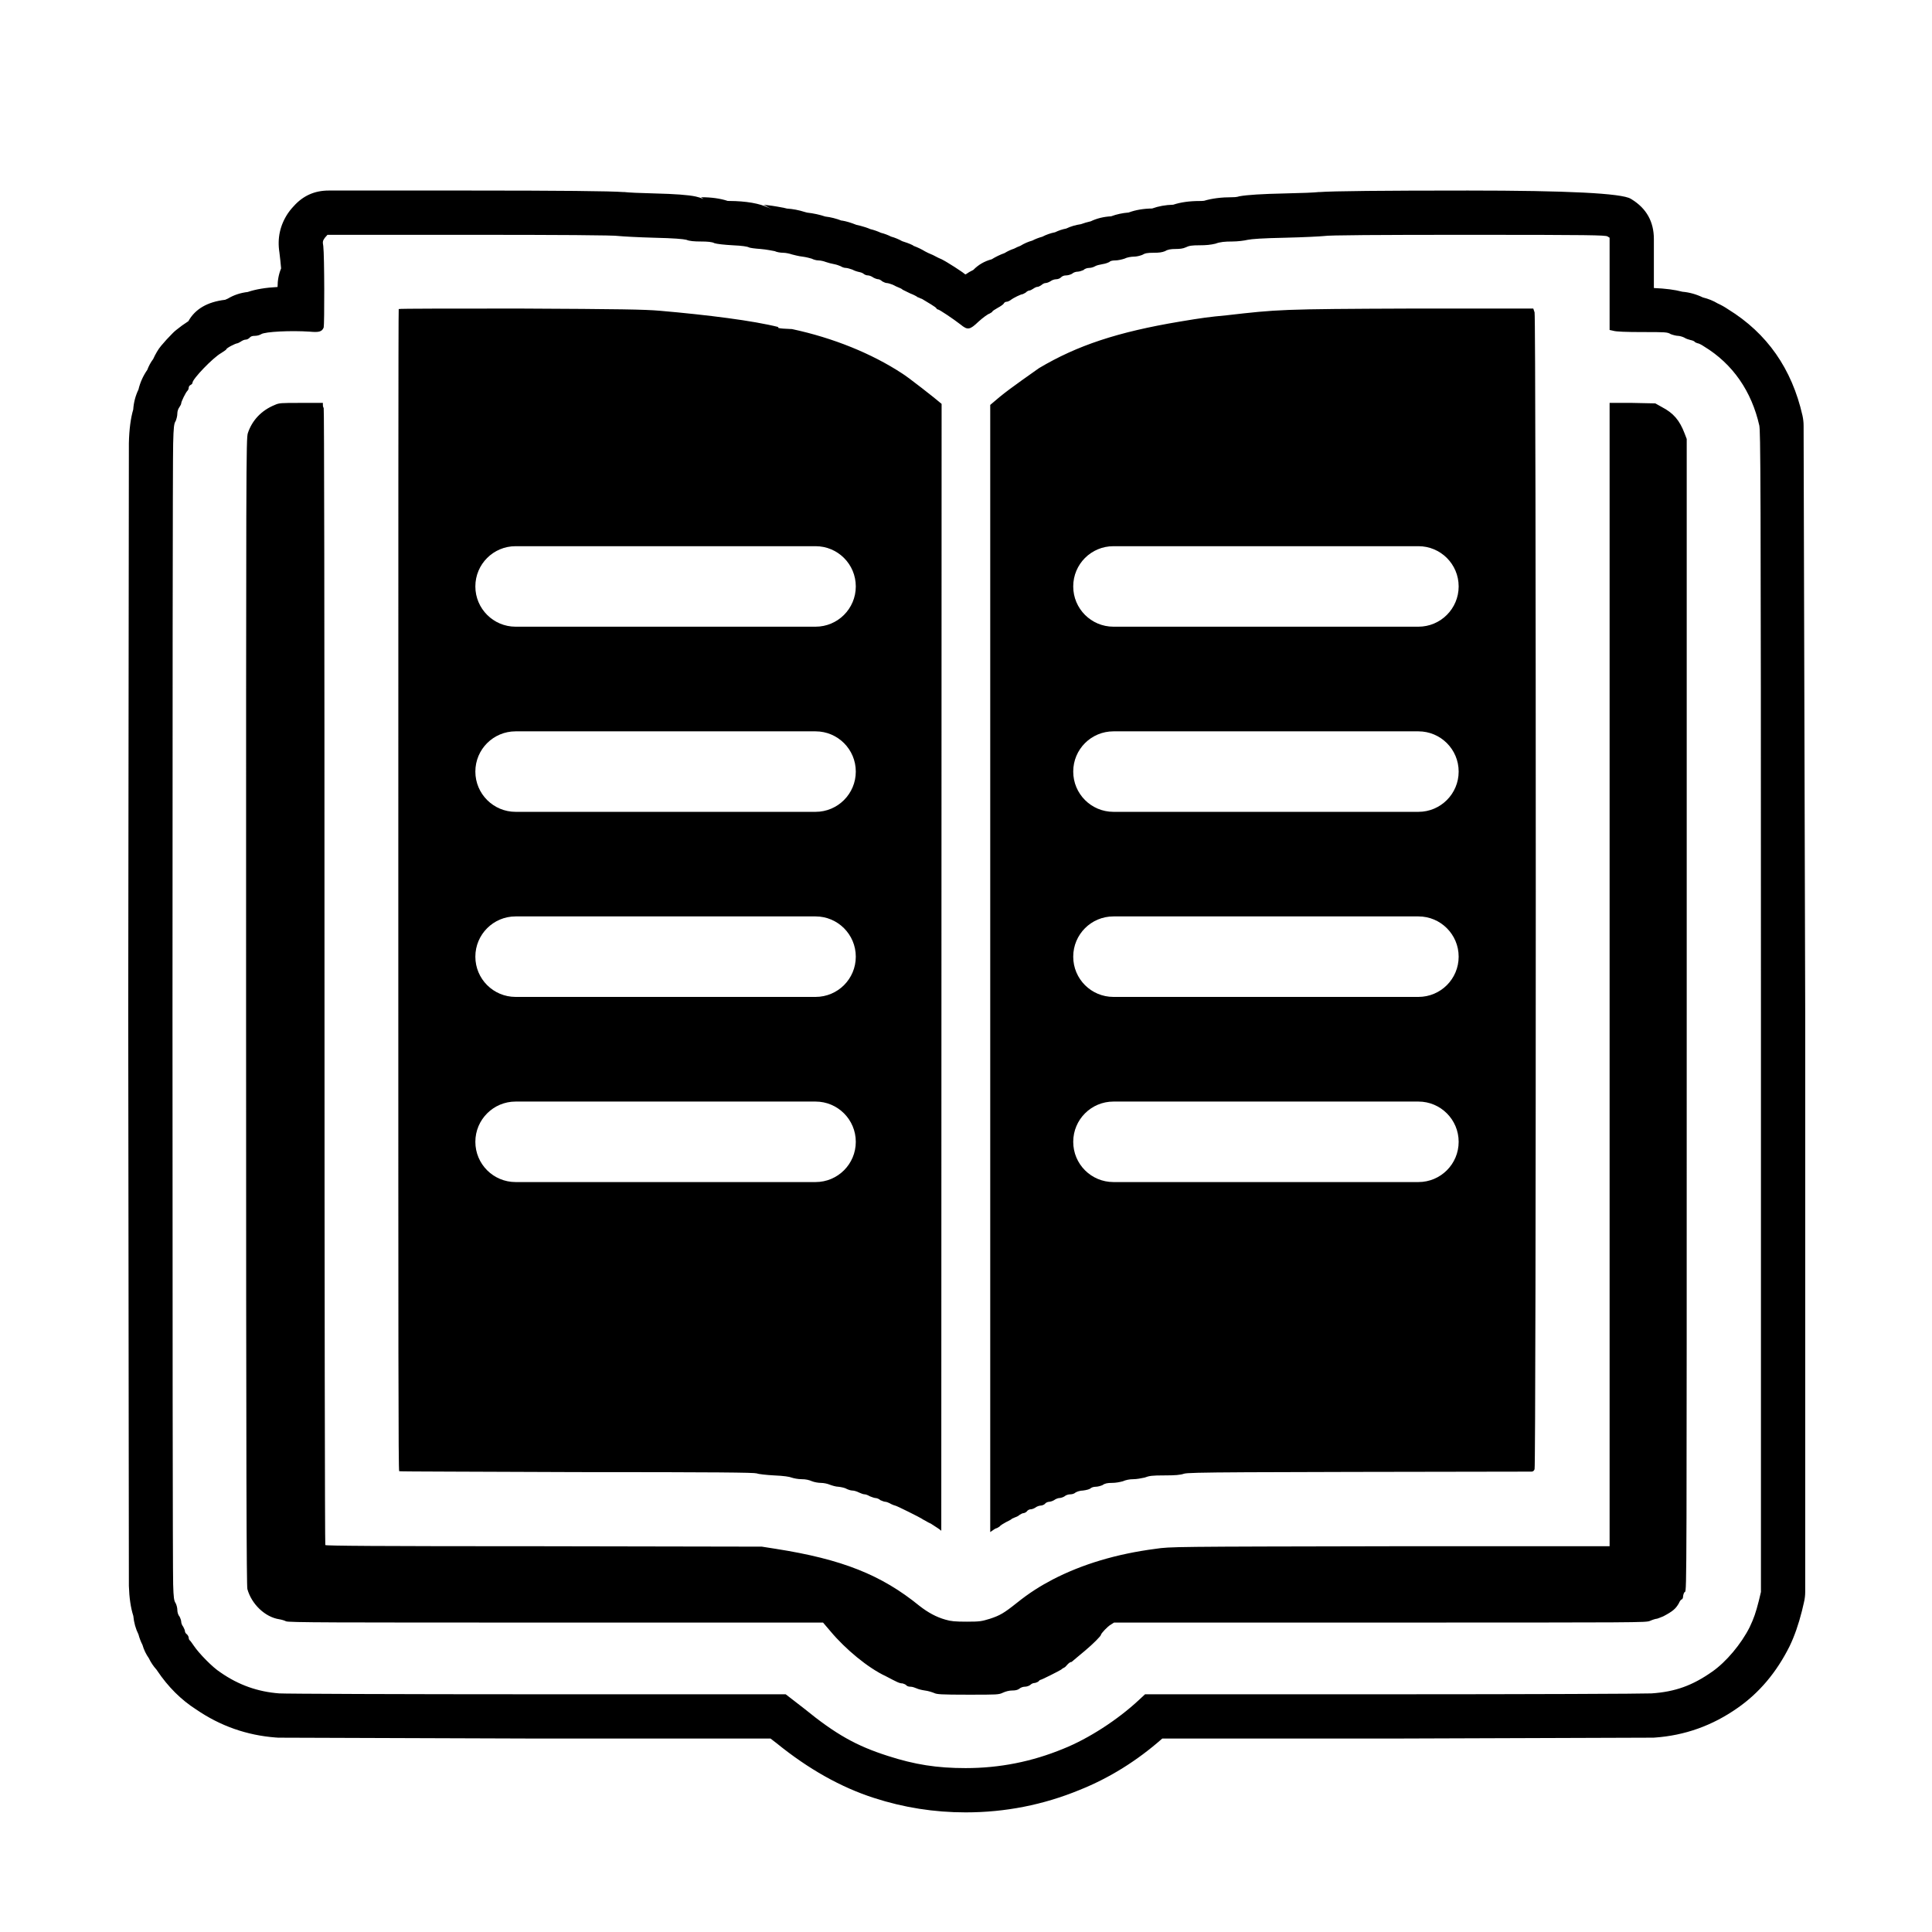
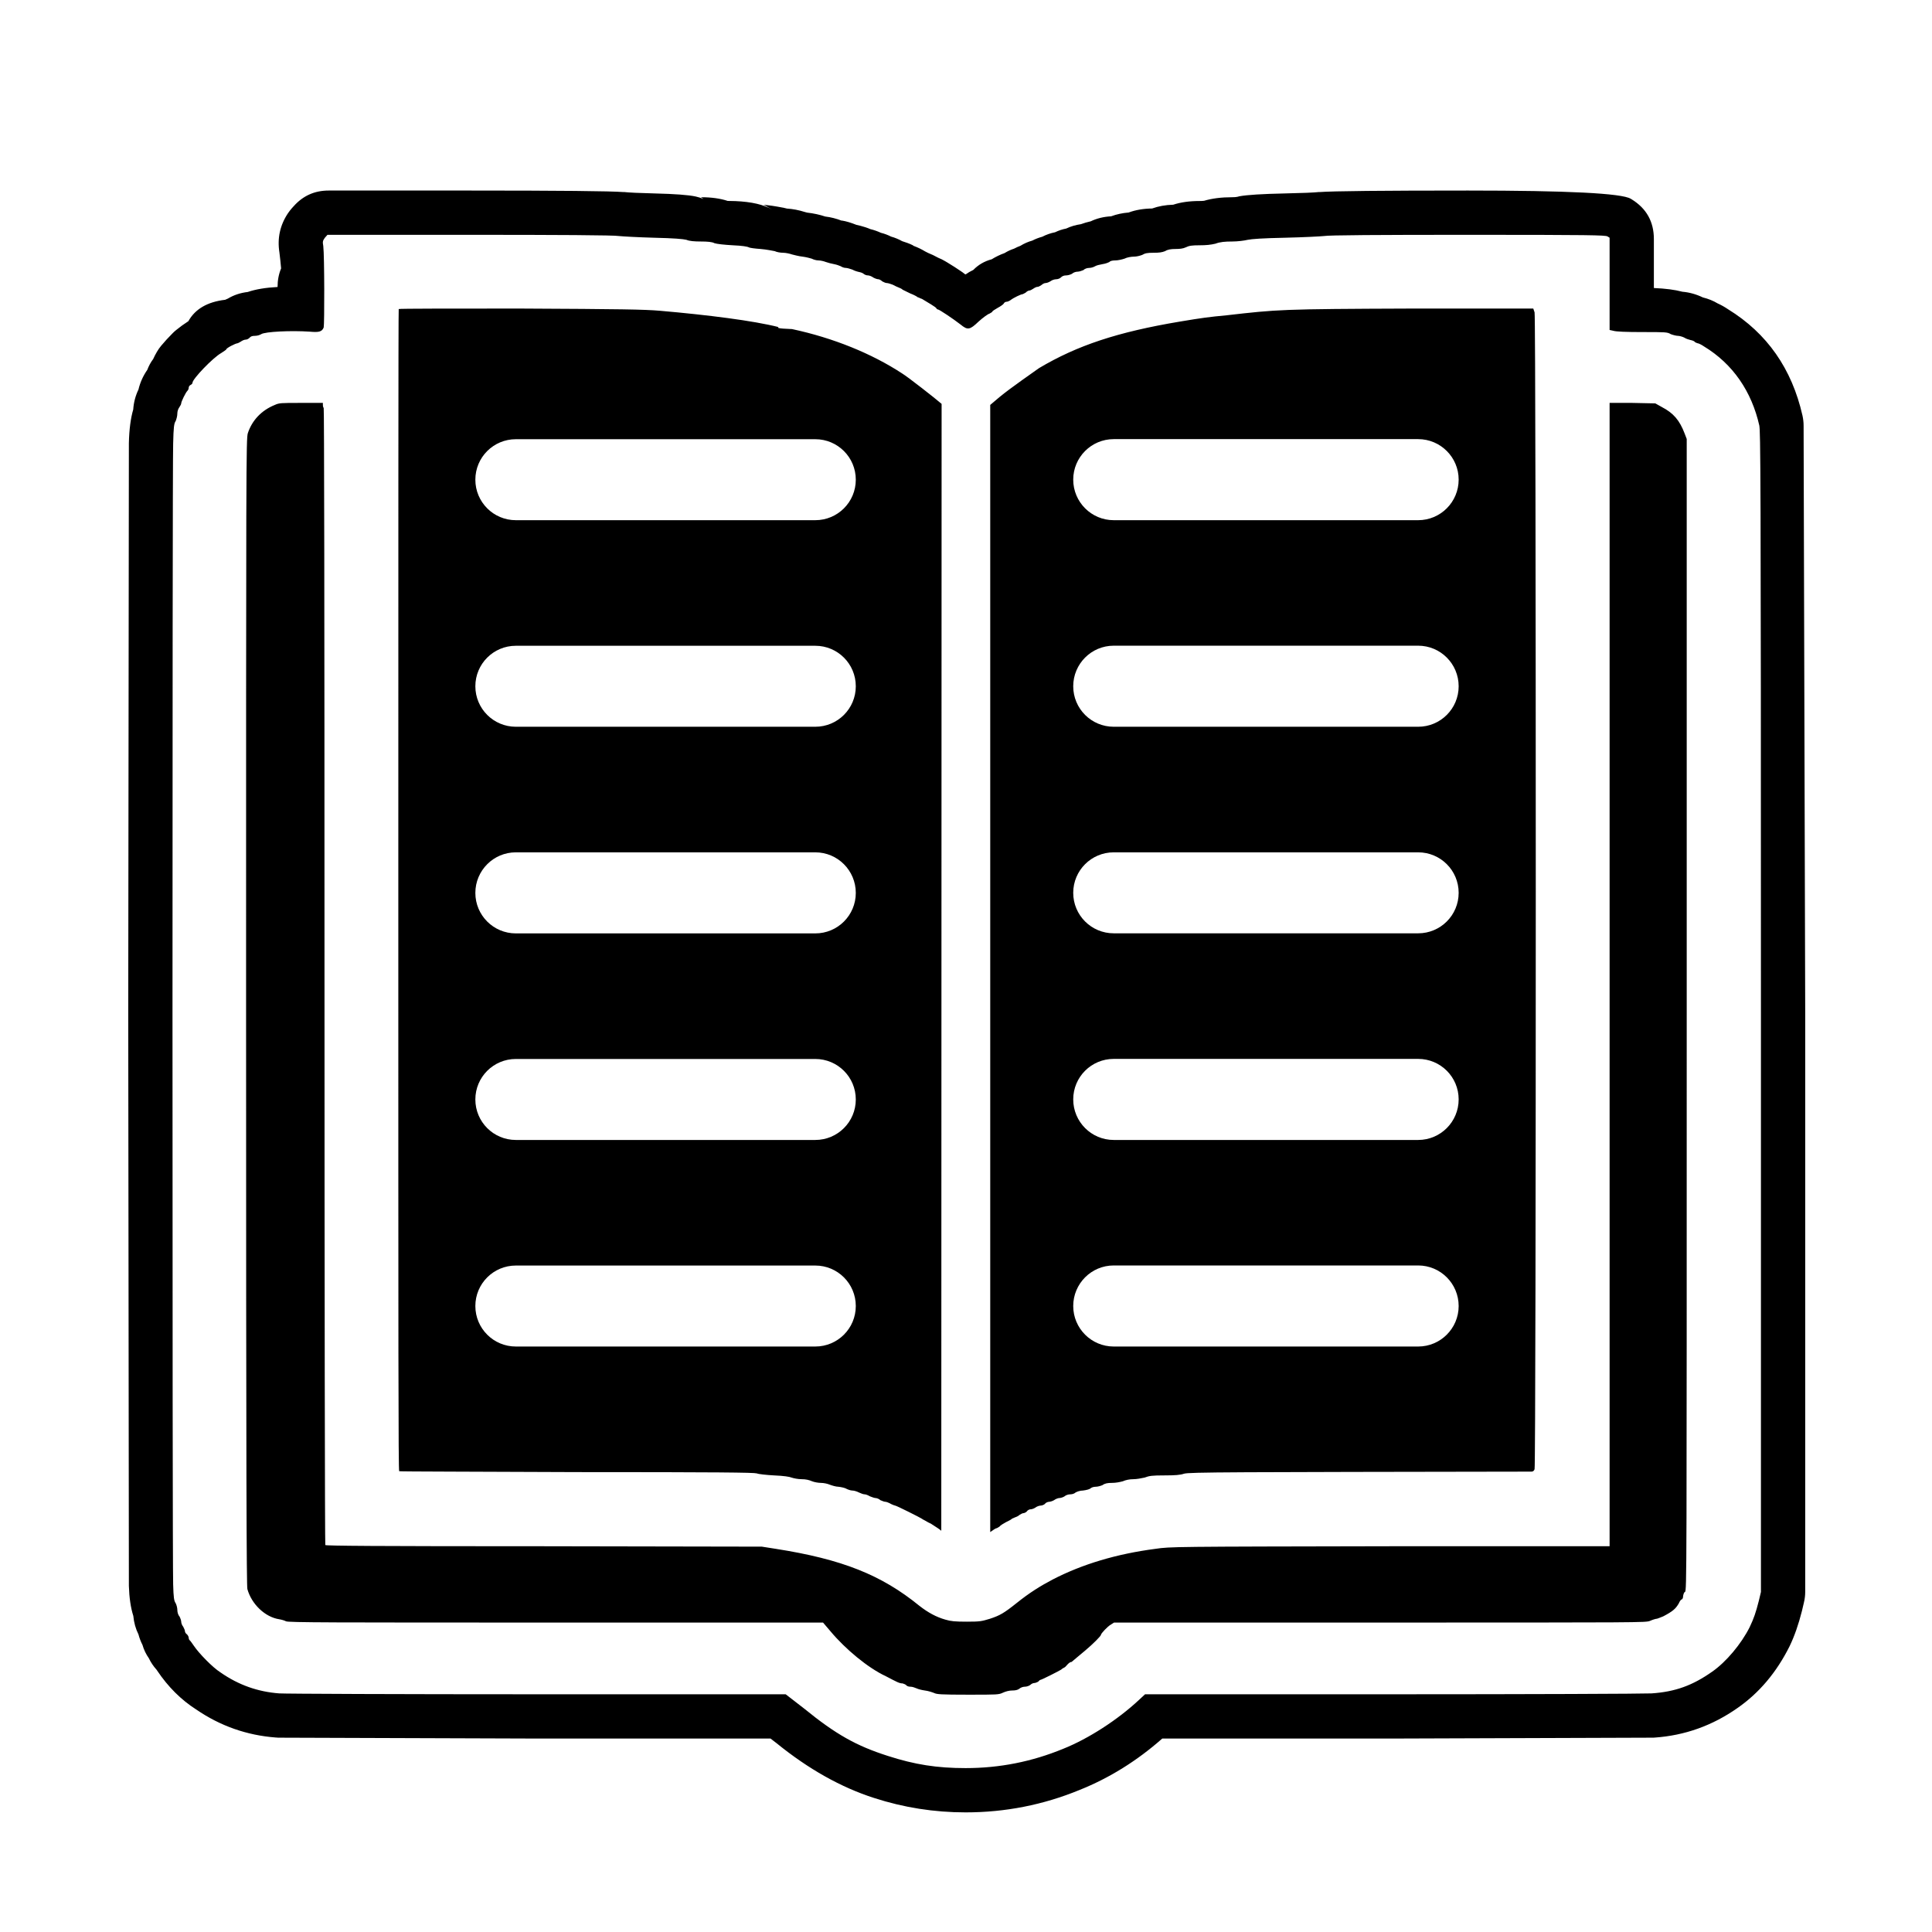
<svg xmlns="http://www.w3.org/2000/svg" width="24" height="24" viewBox="0 0 24 24">
-   <path d="M3.626 2.586 L3.648 2.562 Q3.821 2.367 4.082 2.367 H5.833 Q7.5 2.367 7.747 2.386 V2.385 Q7.845 2.396 8.135 2.403 Q8.508 2.412 8.642 2.441 Q8.692 2.452 8.74 2.472 L8.708 2.45 Q8.901 2.45 9.04 2.496 L9.134 2.498 Q9.438 2.511 9.591 2.604 Q9.494 2.545 9.486 2.544 Q9.59 2.553 9.723 2.579 H9.726 Q9.751 2.584 9.776 2.591 Q9.886 2.598 9.996 2.633 L10.026 2.641 Q10.148 2.655 10.252 2.69 H10.253 Q10.354 2.702 10.455 2.741 L10.46 2.74 Q10.538 2.753 10.638 2.793 Q10.69 2.804 10.747 2.822 L10.756 2.825 Q10.784 2.834 10.811 2.846 Q10.881 2.863 10.943 2.892 Q11.008 2.908 11.069 2.939 Q11.141 2.959 11.207 2.996 L11.272 3.018 Q11.305 3.03 11.336 3.045 L11.347 3.05 H11.338 L11.351 3.055 Q11.428 3.084 11.49 3.122 L11.529 3.142 Q11.592 3.167 11.645 3.197 L11.657 3.203 Q11.7 3.22 11.74 3.244 L11.767 3.26 Q11.866 3.32 11.931 3.365 Q11.959 3.383 11.986 3.405 L11.995 3.409 Q12.038 3.378 12.091 3.353 Q12.184 3.257 12.319 3.221 Q12.399 3.172 12.479 3.144 Q12.535 3.109 12.597 3.089 Q12.636 3.068 12.675 3.054 Q12.746 3.01 12.823 2.989 Q12.883 2.958 12.947 2.941 Q13.022 2.902 13.107 2.885 Q13.173 2.853 13.245 2.839 Q13.329 2.799 13.427 2.785 Q13.484 2.764 13.55 2.749 Q13.662 2.695 13.803 2.687 Q13.905 2.649 14.02 2.64 Q14.15 2.592 14.312 2.59 Q14.431 2.547 14.574 2.543 Q14.713 2.497 14.901 2.497 Q14.938 2.497 14.958 2.494 Q15.106 2.45 15.307 2.45 Q15.348 2.45 15.37 2.445 Q15.376 2.443 15.383 2.442 L15.385 2.441 L15.398 2.438 Q15.54 2.412 15.958 2.403 Q16.291 2.396 16.39 2.385 V2.386 Q16.64 2.367 18.235 2.367 Q20.092 2.367 20.257 2.469 L20.269 2.476 Q20.545 2.646 20.545 2.97 V3.578 Q20.761 3.587 20.899 3.624 Q21.029 3.635 21.154 3.695 Q21.256 3.72 21.337 3.769 Q21.402 3.798 21.467 3.842 Q22.193 4.289 22.391 5.162 Q22.405 5.225 22.405 5.289 L22.425 12.578 V19.773 Q22.425 19.841 22.409 19.907 L22.384 20.013 Q22.321 20.263 22.231 20.45 Q21.989 20.935 21.586 21.216 Q21.117 21.546 20.554 21.585 L20.537 21.586 H20.535 H20.517 L17.289 21.597 H14.438 Q13.966 22.013 13.412 22.235 Q12.734 22.514 11.995 22.514 Q11.41 22.514 10.858 22.335 Q10.241 22.137 9.646 21.654 L9.572 21.597 H6.677 L3.468 21.586 H3.448 L3.446 21.585 L3.426 21.584 Q2.885 21.543 2.436 21.235 Q2.156 21.056 1.953 20.754 L1.944 20.741 L1.95 20.748 V20.747 L1.944 20.741 Q1.885 20.675 1.849 20.599 Q1.796 20.524 1.77 20.434 Q1.738 20.371 1.72 20.303 Q1.668 20.199 1.656 20.073 Q1.608 19.923 1.601 19.701 V19.692 V19.683 L1.593 12.598 L1.601 5.511 V5.504 Q1.607 5.25 1.655 5.087 Q1.664 4.955 1.72 4.839 Q1.751 4.708 1.83 4.594 Q1.857 4.521 1.903 4.46 Q1.923 4.415 1.949 4.371 Q1.972 4.331 2.002 4.295 Q2.065 4.219 2.148 4.136 Q2.169 4.115 2.192 4.097 Q2.258 4.043 2.34 3.99 Q2.466 3.763 2.797 3.724 L2.831 3.709 Q2.941 3.643 3.078 3.627 Q3.224 3.577 3.448 3.565 Q3.448 3.44 3.492 3.334 Q3.484 3.24 3.471 3.136 Q3.429 2.87 3.578 2.648 Q3.6 2.616 3.626 2.586 Z        M4.036 2.953 C4.011 2.989 4.005 3 4.016 3.057 C4.031 3.183 4.031 4.031 4.021 4.068 C4 4.12 3.964 4.131 3.849 4.12 C3.615 4.104 3.292 4.12 3.245 4.151 C3.229 4.161 3.197 4.172 3.167 4.172 C3.136 4.172 3.115 4.177 3.099 4.197 C3.088 4.208 3.068 4.219 3.052 4.219 C3.036 4.219 3.011 4.229 2.989 4.245 C2.973 4.255 2.953 4.265 2.948 4.265 C2.927 4.265 2.812 4.323 2.812 4.339 C2.812 4.344 2.781 4.364 2.749 4.385 C2.645 4.443 2.391 4.708 2.391 4.755 C2.391 4.765 2.38 4.776 2.369 4.781 C2.355 4.787 2.344 4.803 2.344 4.817 C2.344 4.828 2.339 4.844 2.328 4.855 C2.307 4.875 2.251 4.989 2.251 5.011 C2.251 5.021 2.24 5.041 2.229 5.057 C2.213 5.079 2.203 5.109 2.203 5.136 C2.203 5.167 2.193 5.203 2.183 5.229 C2.161 5.26 2.156 5.307 2.151 5.511 C2.14 5.803 2.14 19.401 2.151 19.683 C2.156 19.849 2.161 19.885 2.183 19.917 C2.193 19.937 2.203 19.973 2.203 20 C2.203 20.027 2.213 20.063 2.229 20.079 C2.24 20.099 2.251 20.131 2.251 20.145 C2.251 20.161 2.26 20.188 2.276 20.208 C2.287 20.229 2.297 20.251 2.297 20.26 C2.297 20.276 2.307 20.292 2.323 20.303 C2.333 20.312 2.344 20.333 2.344 20.344 C2.344 20.355 2.349 20.369 2.355 20.375 C2.364 20.38 2.385 20.412 2.407 20.443 C2.469 20.536 2.64 20.713 2.74 20.776 C2.964 20.932 3.203 21.016 3.469 21.036 C3.536 21.041 4.979 21.047 6.677 21.047 H9.76 L9.989 21.224 C10.385 21.547 10.64 21.688 11.027 21.812 C11.364 21.921 11.64 21.964 11.995 21.964 C12.416 21.964 12.817 21.885 13.208 21.724 C13.521 21.599 13.885 21.364 14.151 21.115 L14.224 21.047 H17.287 C18.989 21.047 20.421 21.041 20.516 21.036 C20.812 21.016 21.027 20.937 21.271 20.765 C21.443 20.645 21.631 20.421 21.735 20.213 C21.787 20.104 21.812 20.031 21.849 19.885 L21.875 19.776 V12.579 C21.875 5.683 21.869 5.38 21.855 5.287 C21.76 4.864 21.527 4.521 21.167 4.303 C21.136 4.281 21.099 4.265 21.093 4.265 C21.083 4.265 21.068 4.255 21.057 4.251 C21.052 4.24 21.027 4.229 21 4.224 C20.979 4.219 20.943 4.208 20.921 4.193 C20.901 4.183 20.864 4.172 20.844 4.172 C20.823 4.172 20.781 4.161 20.755 4.151 C20.713 4.125 20.688 4.125 20.401 4.125 C20.203 4.125 20.073 4.12 20.041 4.109 L19.995 4.099 V2.953 L19.969 2.937 C19.943 2.921 19.76 2.917 18.235 2.917 C17.125 2.917 16.5 2.921 16.448 2.932 C16.401 2.937 16.188 2.948 15.969 2.953 C15.672 2.959 15.552 2.969 15.5 2.979 C15.459 2.989 15.375 3 15.307 3 C15.219 3 15.156 3.005 15.099 3.027 C15.041 3.041 14.984 3.047 14.901 3.047 C14.807 3.047 14.771 3.052 14.729 3.073 C14.697 3.088 14.656 3.093 14.604 3.093 C14.547 3.093 14.505 3.099 14.473 3.12 C14.432 3.136 14.396 3.14 14.328 3.14 C14.255 3.14 14.224 3.145 14.188 3.167 C14.161 3.177 14.12 3.188 14.088 3.188 C14.052 3.188 14 3.197 13.969 3.213 C13.937 3.224 13.885 3.235 13.855 3.235 C13.823 3.235 13.792 3.24 13.781 3.255 C13.771 3.26 13.735 3.276 13.697 3.281 C13.661 3.287 13.62 3.297 13.604 3.307 C13.588 3.317 13.557 3.328 13.531 3.328 C13.505 3.328 13.473 3.339 13.459 3.355 C13.437 3.364 13.407 3.375 13.385 3.375 C13.364 3.375 13.333 3.385 13.317 3.401 C13.297 3.412 13.265 3.421 13.245 3.421 C13.213 3.421 13.193 3.432 13.177 3.448 C13.167 3.459 13.14 3.469 13.12 3.469 C13.099 3.469 13.068 3.479 13.047 3.495 C13.031 3.505 13.005 3.516 12.989 3.516 C12.973 3.516 12.953 3.527 12.937 3.541 C12.921 3.552 12.901 3.563 12.891 3.563 C12.875 3.563 12.855 3.573 12.833 3.588 C12.817 3.599 12.797 3.609 12.787 3.609 C12.776 3.609 12.755 3.62 12.74 3.636 C12.724 3.645 12.703 3.656 12.697 3.656 C12.683 3.656 12.593 3.697 12.552 3.729 C12.536 3.74 12.516 3.749 12.5 3.749 C12.489 3.749 12.473 3.76 12.469 3.771 C12.464 3.781 12.427 3.807 12.396 3.823 C12.36 3.844 12.328 3.864 12.328 3.869 C12.328 3.875 12.312 3.885 12.292 3.896 C12.271 3.901 12.208 3.948 12.156 3.995 C12.047 4.099 12.021 4.104 11.932 4.031 C11.839 3.959 11.667 3.844 11.651 3.844 C11.645 3.844 11.636 3.839 11.631 3.828 C11.62 3.812 11.531 3.76 11.453 3.713 C11.432 3.708 11.412 3.693 11.401 3.693 C11.391 3.683 11.349 3.661 11.307 3.645 L11.213 3.599 C11.203 3.588 11.183 3.579 11.167 3.573 C11.151 3.568 11.12 3.552 11.088 3.536 C11.063 3.527 11.031 3.516 11.016 3.516 C11 3.516 10.979 3.505 10.959 3.495 C10.943 3.479 10.921 3.469 10.912 3.469 C10.896 3.469 10.869 3.459 10.849 3.448 C10.828 3.432 10.797 3.421 10.781 3.421 C10.76 3.421 10.745 3.412 10.735 3.407 C10.724 3.396 10.703 3.385 10.677 3.38 C10.651 3.375 10.615 3.364 10.588 3.349 C10.557 3.339 10.527 3.328 10.505 3.328 C10.484 3.328 10.459 3.317 10.443 3.307 C10.432 3.303 10.396 3.287 10.36 3.281 C10.333 3.276 10.287 3.265 10.26 3.255 C10.235 3.245 10.193 3.235 10.167 3.235 C10.14 3.235 10.104 3.224 10.083 3.213 C10.068 3.208 10.011 3.193 9.969 3.188 C9.921 3.183 9.864 3.167 9.839 3.161 C9.812 3.151 9.76 3.14 9.729 3.14 C9.693 3.14 9.645 3.131 9.625 3.12 C9.599 3.115 9.521 3.099 9.448 3.093 C9.375 3.088 9.312 3.079 9.303 3.073 C9.287 3.063 9.219 3.052 9.104 3.047 C8.995 3.041 8.907 3.031 8.875 3.021 C8.849 3.005 8.787 3 8.708 3 C8.625 3 8.563 2.995 8.527 2.979 C8.484 2.969 8.38 2.959 8.12 2.953 C7.932 2.948 7.735 2.937 7.688 2.932 C7.636 2.921 6.912 2.917 5.833 2.917 H4.068 Z        M12.301 19.032 V5.03 C12.473 4.88 12.562 4.817 12.907 4.573 C13.38 4.292 13.88 4.125 14.656 3.995 C14.937 3.948 15.021 3.937 15.235 3.917 C15.875 3.844 15.901 3.839 17.536 3.833 H19.047 L19.063 3.88 C19.083 3.943 19.083 18.208 19.063 18.251 C19.057 18.271 19.041 18.281 19.027 18.281 C15.281 18.287 14.771 18.287 14.708 18.307 C14.661 18.323 14.599 18.328 14.464 18.328 C14.312 18.328 14.276 18.333 14.219 18.355 C14.177 18.364 14.12 18.375 14.079 18.375 C14.031 18.375 13.984 18.385 13.948 18.401 C13.907 18.412 13.86 18.421 13.812 18.421 C13.76 18.421 13.724 18.427 13.697 18.448 C13.672 18.459 13.636 18.469 13.609 18.469 C13.584 18.469 13.557 18.479 13.547 18.489 C13.536 18.5 13.495 18.511 13.453 18.516 C13.416 18.516 13.375 18.531 13.36 18.541 C13.349 18.552 13.323 18.563 13.297 18.563 C13.271 18.563 13.24 18.573 13.224 18.588 C13.208 18.599 13.177 18.609 13.161 18.609 C13.145 18.609 13.115 18.62 13.093 18.636 C13.079 18.645 13.047 18.656 13.031 18.656 C13.016 18.656 12.989 18.667 12.979 18.683 C12.969 18.693 12.943 18.703 12.927 18.703 C12.912 18.703 12.88 18.713 12.86 18.729 C12.844 18.74 12.817 18.749 12.803 18.749 C12.787 18.749 12.765 18.76 12.755 18.776 C12.745 18.787 12.724 18.797 12.713 18.797 C12.703 18.797 12.683 18.807 12.667 18.817 C12.651 18.833 12.625 18.844 12.609 18.849 C12.593 18.855 12.579 18.864 12.573 18.864 C12.573 18.869 12.536 18.891 12.5 18.907 C12.464 18.927 12.427 18.948 12.416 18.964 C12.401 18.973 12.385 18.984 12.38 18.984 C12.369 18.984 12.339 19.005 12.301 19.032 Z        M8.193 3.86 C8.792 3.912 9.36 3.984 9.671 4.063 C9.659 4.07 9.642 4.081 9.839 4.088 C10.349 4.197 10.828 4.391 11.208 4.64 C11.28 4.684 11.616 4.947 11.697 5.017 L11.693 19.016 C11.683 19.005 11.636 18.973 11.563 18.927 C11.547 18.921 11.521 18.907 11.495 18.891 C11.473 18.88 11.453 18.869 11.448 18.864 C11.437 18.855 11.136 18.703 11.12 18.703 C11.115 18.703 11.088 18.693 11.068 18.683 C11.041 18.667 11.011 18.656 11 18.656 C10.984 18.656 10.959 18.645 10.937 18.636 C10.921 18.62 10.891 18.609 10.875 18.609 C10.864 18.609 10.833 18.599 10.807 18.588 C10.781 18.573 10.755 18.563 10.74 18.563 C10.724 18.563 10.697 18.552 10.672 18.541 C10.645 18.527 10.609 18.516 10.588 18.516 C10.568 18.516 10.536 18.505 10.516 18.495 C10.5 18.484 10.453 18.473 10.416 18.469 C10.385 18.469 10.333 18.453 10.307 18.443 C10.281 18.432 10.235 18.421 10.197 18.421 C10.167 18.421 10.115 18.412 10.088 18.401 C10.052 18.385 10.011 18.375 9.959 18.375 C9.912 18.375 9.86 18.364 9.833 18.355 C9.807 18.344 9.735 18.333 9.615 18.328 C9.521 18.323 9.421 18.312 9.401 18.303 C9.364 18.292 8.927 18.287 7.167 18.287 C5.964 18.281 4.969 18.281 4.959 18.276 C4.948 18.271 4.948 16.807 4.948 11.057 C4.948 7.093 4.948 3.844 4.953 3.839 C4.959 3.833 5.636 3.833 6.464 3.833 C7.729 3.839 8 3.844 8.193 3.86 Z        M4.011 5.031 C4.011 5.047 4.016 5.063 4.021 5.068 C4.027 5.073 4.031 7.437 4.031 12.125 C4.031 16.005 4.036 19.183 4.041 19.193 C4.047 19.203 4.636 19.208 6.755 19.208 L9.464 19.213 L9.636 19.24 C10.459 19.369 10.948 19.563 11.421 19.948 C11.527 20.031 11.631 20.088 11.745 20.12 C11.812 20.14 11.864 20.145 12.011 20.145 C12.177 20.145 12.193 20.14 12.297 20.109 C12.421 20.068 12.469 20.041 12.631 19.912 C12.787 19.787 12.921 19.703 13.079 19.62 C13.443 19.432 13.869 19.303 14.355 19.24 C14.536 19.213 14.568 19.213 17.265 19.208 H19.995 V5.005 H20.276 L20.563 5.011 L20.645 5.057 C20.787 5.131 20.864 5.219 20.927 5.385 L20.953 5.453 V12.599 C20.953 19.703 20.953 19.74 20.932 19.776 C20.917 19.776 20.907 19.823 20.907 19.839 C20.907 19.849 20.901 19.864 20.891 19.869 C20.88 19.869 20.864 19.896 20.855 19.917 C20.817 19.984 20.781 20.016 20.661 20.079 C20.625 20.093 20.588 20.109 20.579 20.109 C20.568 20.109 20.531 20.12 20.495 20.136 C20.437 20.156 20.416 20.156 17.136 20.156 H13.839 L13.797 20.183 C13.76 20.203 13.677 20.292 13.677 20.307 C13.677 20.323 13.579 20.421 13.479 20.505 C13.421 20.552 13.349 20.615 13.312 20.645 C13.276 20.645 13.24 20.708 13.224 20.713 C13.213 20.719 13.193 20.729 13.183 20.74 C13.161 20.755 12.937 20.869 12.921 20.869 C12.917 20.869 12.907 20.88 12.896 20.891 C12.885 20.896 12.864 20.907 12.849 20.907 C12.833 20.907 12.812 20.917 12.797 20.932 C12.781 20.943 12.755 20.953 12.729 20.953 C12.708 20.953 12.677 20.964 12.661 20.979 C12.64 20.995 12.609 21 12.573 21 C12.536 21 12.495 21.011 12.459 21.027 C12.407 21.052 12.391 21.052 12.027 21.052 C11.683 21.052 11.636 21.047 11.604 21.031 C11.579 21.021 11.531 21.005 11.489 21 C11.453 20.995 11.407 20.984 11.385 20.973 C11.364 20.964 11.333 20.953 11.312 20.953 C11.292 20.953 11.271 20.948 11.26 20.937 C11.255 20.927 11.229 20.917 11.213 20.912 C11.172 20.912 11.145 20.896 11.005 20.823 C10.781 20.719 10.5 20.484 10.317 20.265 L10.224 20.156 H6.907 C4.104 20.156 3.579 20.156 3.552 20.14 C3.536 20.131 3.5 20.12 3.469 20.115 C3.292 20.088 3.125 19.927 3.073 19.74 C3.063 19.693 3.057 18.469 3.057 12.568 C3.057 5.713 3.057 5.448 3.079 5.38 C3.131 5.224 3.245 5.099 3.412 5.031 C3.469 5.005 3.489 5.005 3.74 5.005 H4.011 Z        M13.832 13.684 C13.555 13.684 13.332 13.908 13.332 14.184 C13.332 14.461 13.555 14.684 13.832 14.684 H17.62 C17.896 14.684 18.12 14.461 18.12 14.184 C18.12 13.908 17.896 13.684 17.62 13.684 Z        M13.832 9.085 C13.555 9.085 13.332 9.308 13.332 9.585 C13.332 9.861 13.555 10.085 13.832 10.085 H17.62 C17.896 10.085 18.12 9.861 18.12 9.585 C18.12 9.308 17.896 9.085 17.62 9.085 Z        M13.832 6.785 C13.555 6.785 13.332 7.008 13.332 7.285 C13.332 7.561 13.555 7.785 13.832 7.785 H17.62 C17.896 7.785 18.12 7.561 18.12 7.285 C18.12 7.008 17.896 6.785 17.62 6.785 Z        M13.832 11.384 C13.555 11.384 13.332 11.608 13.332 11.884 C13.332 12.161 13.555 12.384 13.832 12.384 H17.62 C17.896 12.384 18.12 12.161 18.12 11.884 C18.12 11.608 17.896 11.384 17.62 11.384 Z        M6.405 11.384 C6.129 11.384 5.905 11.608 5.905 11.884 C5.905 12.161 6.129 12.384 6.405 12.384 H10.131 C10.407 12.384 10.631 12.161 10.631 11.884 C10.631 11.608 10.407 11.384 10.131 11.384 Z        M6.405 6.785 C6.129 6.785 5.905 7.008 5.905 7.285 C5.905 7.561 6.129 7.785 6.405 7.785 H10.131 C10.407 7.785 10.631 7.561 10.631 7.285 C10.631 7.008 10.407 6.785 10.131 6.785 Z        M6.405 13.684 C6.129 13.684 5.905 13.908 5.905 14.184 C5.905 14.461 6.129 14.684 6.405 14.684 H10.131 C10.407 14.684 10.631 14.461 10.631 14.184 C10.631 13.908 10.407 13.684 10.131 13.684 Z        M6.405 9.085 C6.129 9.085 5.905 9.308 5.905 9.585 C5.905 9.861 6.129 10.085 6.405 10.085 H10.131 C10.407 10.085 10.631 9.861 10.631 9.585 C10.631 9.308 10.407 9.085 10.131 9.085 Z" />
+   <path d="M3.626 2.586 L3.648 2.562 Q3.821 2.367 4.082 2.367 H5.833 Q7.5 2.367 7.747 2.386 V2.385 Q7.845 2.396 8.135 2.403 Q8.508 2.412 8.642 2.441 Q8.692 2.452 8.74 2.472 L8.708 2.45 Q8.901 2.45 9.04 2.496 L9.134 2.498 Q9.438 2.511 9.591 2.604 Q9.494 2.545 9.486 2.544 Q9.59 2.553 9.723 2.579 H9.726 Q9.751 2.584 9.776 2.591 Q9.886 2.598 9.996 2.633 L10.026 2.641 Q10.148 2.655 10.252 2.69 H10.253 Q10.354 2.702 10.455 2.741 L10.46 2.74 Q10.538 2.753 10.638 2.793 Q10.69 2.804 10.747 2.822 L10.756 2.825 Q10.784 2.834 10.811 2.846 Q10.881 2.863 10.943 2.892 Q11.008 2.908 11.069 2.939 Q11.141 2.959 11.207 2.996 L11.272 3.018 Q11.305 3.03 11.336 3.045 L11.347 3.05 H11.338 L11.351 3.055 Q11.428 3.084 11.49 3.122 L11.529 3.142 Q11.592 3.167 11.645 3.197 L11.657 3.203 Q11.7 3.22 11.74 3.244 L11.767 3.26 Q11.866 3.32 11.931 3.365 Q11.959 3.383 11.986 3.405 L11.995 3.409 Q12.038 3.378 12.091 3.353 Q12.184 3.257 12.319 3.221 Q12.399 3.172 12.479 3.144 Q12.535 3.109 12.597 3.089 Q12.636 3.068 12.675 3.054 Q12.746 3.01 12.823 2.989 Q12.883 2.958 12.947 2.941 Q13.022 2.902 13.107 2.885 Q13.173 2.853 13.245 2.839 Q13.329 2.799 13.427 2.785 Q13.484 2.764 13.55 2.749 Q13.662 2.695 13.803 2.687 Q13.905 2.649 14.02 2.64 Q14.15 2.592 14.312 2.59 Q14.431 2.547 14.574 2.543 Q14.713 2.497 14.901 2.497 Q14.938 2.497 14.958 2.494 Q15.106 2.45 15.307 2.45 Q15.348 2.45 15.37 2.445 Q15.376 2.443 15.383 2.442 L15.385 2.441 L15.398 2.438 Q15.54 2.412 15.958 2.403 Q16.291 2.396 16.39 2.385 V2.386 Q16.64 2.367 18.235 2.367 Q20.092 2.367 20.257 2.469 L20.269 2.476 Q20.545 2.646 20.545 2.97 V3.578 Q20.761 3.587 20.899 3.624 Q21.029 3.635 21.154 3.695 Q21.256 3.72 21.337 3.769 Q21.402 3.798 21.467 3.842 Q22.193 4.289 22.391 5.162 Q22.405 5.225 22.405 5.289 L22.425 12.578 V19.773 Q22.425 19.841 22.409 19.907 L22.384 20.013 Q22.321 20.263 22.231 20.45 Q21.989 20.935 21.586 21.216 Q21.117 21.546 20.554 21.585 L20.537 21.586 H20.535 H20.517 L17.289 21.597 H14.438 Q13.966 22.013 13.412 22.235 Q12.734 22.514 11.995 22.514 Q11.41 22.514 10.858 22.335 Q10.241 22.137 9.646 21.654 L9.572 21.597 H6.677 L3.468 21.586 H3.448 L3.446 21.585 L3.426 21.584 Q2.885 21.543 2.436 21.235 Q2.156 21.056 1.953 20.754 L1.944 20.741 L1.95 20.748 V20.747 L1.944 20.741 Q1.885 20.675 1.849 20.599 Q1.796 20.524 1.77 20.434 Q1.738 20.371 1.72 20.303 Q1.668 20.199 1.656 20.073 Q1.608 19.923 1.601 19.701 V19.692 V19.683 L1.593 12.598 L1.601 5.511 V5.504 Q1.607 5.25 1.655 5.087 Q1.664 4.955 1.72 4.839 Q1.751 4.708 1.83 4.594 Q1.857 4.521 1.903 4.46 Q1.923 4.415 1.949 4.371 Q1.972 4.331 2.002 4.295 Q2.065 4.219 2.148 4.136 Q2.169 4.115 2.192 4.097 Q2.258 4.043 2.34 3.99 Q2.466 3.763 2.797 3.724 L2.831 3.709 Q2.941 3.643 3.078 3.627 Q3.224 3.577 3.448 3.565 Q3.448 3.44 3.492 3.334 Q3.484 3.24 3.471 3.136 Q3.429 2.87 3.578 2.648 Q3.6 2.616 3.626 2.586 Z        M4.036 2.953 C4.011 2.989 4.005 3 4.016 3.057 C4.031 3.183 4.031 4.031 4.021 4.068 C4 4.12 3.964 4.131 3.849 4.12 C3.615 4.104 3.292 4.12 3.245 4.151 C3.229 4.161 3.197 4.172 3.167 4.172 C3.136 4.172 3.115 4.177 3.099 4.197 C3.088 4.208 3.068 4.219 3.052 4.219 C3.036 4.219 3.011 4.229 2.989 4.245 C2.973 4.255 2.953 4.265 2.948 4.265 C2.927 4.265 2.812 4.323 2.812 4.339 C2.812 4.344 2.781 4.364 2.749 4.385 C2.645 4.443 2.391 4.708 2.391 4.755 C2.391 4.765 2.38 4.776 2.369 4.781 C2.355 4.787 2.344 4.803 2.344 4.817 C2.344 4.828 2.339 4.844 2.328 4.855 C2.307 4.875 2.251 4.989 2.251 5.011 C2.251 5.021 2.24 5.041 2.229 5.057 C2.213 5.079 2.203 5.109 2.203 5.136 C2.203 5.167 2.193 5.203 2.183 5.229 C2.161 5.26 2.156 5.307 2.151 5.511 C2.14 5.803 2.14 19.401 2.151 19.683 C2.156 19.849 2.161 19.885 2.183 19.917 C2.193 19.937 2.203 19.973 2.203 20 C2.203 20.027 2.213 20.063 2.229 20.079 C2.24 20.099 2.251 20.131 2.251 20.145 C2.251 20.161 2.26 20.188 2.276 20.208 C2.287 20.229 2.297 20.251 2.297 20.26 C2.297 20.276 2.307 20.292 2.323 20.303 C2.333 20.312 2.344 20.333 2.344 20.344 C2.344 20.355 2.349 20.369 2.355 20.375 C2.364 20.38 2.385 20.412 2.407 20.443 C2.469 20.536 2.64 20.713 2.74 20.776 C2.964 20.932 3.203 21.016 3.469 21.036 C3.536 21.041 4.979 21.047 6.677 21.047 H9.76 L9.989 21.224 C10.385 21.547 10.64 21.688 11.027 21.812 C11.364 21.921 11.64 21.964 11.995 21.964 C12.416 21.964 12.817 21.885 13.208 21.724 C13.521 21.599 13.885 21.364 14.151 21.115 L14.224 21.047 H17.287 C18.989 21.047 20.421 21.041 20.516 21.036 C20.812 21.016 21.027 20.937 21.271 20.765 C21.443 20.645 21.631 20.421 21.735 20.213 C21.787 20.104 21.812 20.031 21.849 19.885 L21.875 19.776 V12.579 C21.875 5.683 21.869 5.38 21.855 5.287 C21.76 4.864 21.527 4.521 21.167 4.303 C21.136 4.281 21.099 4.265 21.093 4.265 C21.083 4.265 21.068 4.255 21.057 4.251 C21.052 4.24 21.027 4.229 21 4.224 C20.979 4.219 20.943 4.208 20.921 4.193 C20.901 4.183 20.864 4.172 20.844 4.172 C20.823 4.172 20.781 4.161 20.755 4.151 C20.713 4.125 20.688 4.125 20.401 4.125 C20.203 4.125 20.073 4.12 20.041 4.109 L19.995 4.099 V2.953 L19.969 2.937 C19.943 2.921 19.76 2.917 18.235 2.917 C17.125 2.917 16.5 2.921 16.448 2.932 C16.401 2.937 16.188 2.948 15.969 2.953 C15.672 2.959 15.552 2.969 15.5 2.979 C15.459 2.989 15.375 3 15.307 3 C15.219 3 15.156 3.005 15.099 3.027 C15.041 3.041 14.984 3.047 14.901 3.047 C14.807 3.047 14.771 3.052 14.729 3.073 C14.697 3.088 14.656 3.093 14.604 3.093 C14.547 3.093 14.505 3.099 14.473 3.12 C14.432 3.136 14.396 3.14 14.328 3.14 C14.255 3.14 14.224 3.145 14.188 3.167 C14.161 3.177 14.12 3.188 14.088 3.188 C14.052 3.188 14 3.197 13.969 3.213 C13.937 3.224 13.885 3.235 13.855 3.235 C13.823 3.235 13.792 3.24 13.781 3.255 C13.771 3.26 13.735 3.276 13.697 3.281 C13.661 3.287 13.62 3.297 13.604 3.307 C13.588 3.317 13.557 3.328 13.531 3.328 C13.505 3.328 13.473 3.339 13.459 3.355 C13.437 3.364 13.407 3.375 13.385 3.375 C13.364 3.375 13.333 3.385 13.317 3.401 C13.297 3.412 13.265 3.421 13.245 3.421 C13.213 3.421 13.193 3.432 13.177 3.448 C13.167 3.459 13.14 3.469 13.12 3.469 C13.099 3.469 13.068 3.479 13.047 3.495 C13.031 3.505 13.005 3.516 12.989 3.516 C12.973 3.516 12.953 3.527 12.937 3.541 C12.921 3.552 12.901 3.563 12.891 3.563 C12.875 3.563 12.855 3.573 12.833 3.588 C12.817 3.599 12.797 3.609 12.787 3.609 C12.776 3.609 12.755 3.62 12.74 3.636 C12.724 3.645 12.703 3.656 12.697 3.656 C12.683 3.656 12.593 3.697 12.552 3.729 C12.536 3.74 12.516 3.749 12.5 3.749 C12.489 3.749 12.473 3.76 12.469 3.771 C12.464 3.781 12.427 3.807 12.396 3.823 C12.36 3.844 12.328 3.864 12.328 3.869 C12.328 3.875 12.312 3.885 12.292 3.896 C12.271 3.901 12.208 3.948 12.156 3.995 C12.047 4.099 12.021 4.104 11.932 4.031 C11.839 3.959 11.667 3.844 11.651 3.844 C11.645 3.844 11.636 3.839 11.631 3.828 C11.62 3.812 11.531 3.76 11.453 3.713 C11.432 3.708 11.412 3.693 11.401 3.693 C11.391 3.683 11.349 3.661 11.307 3.645 L11.213 3.599 C11.203 3.588 11.183 3.579 11.167 3.573 C11.151 3.568 11.12 3.552 11.088 3.536 C11.063 3.527 11.031 3.516 11.016 3.516 C11 3.516 10.979 3.505 10.959 3.495 C10.943 3.479 10.921 3.469 10.912 3.469 C10.896 3.469 10.869 3.459 10.849 3.448 C10.828 3.432 10.797 3.421 10.781 3.421 C10.76 3.421 10.745 3.412 10.735 3.407 C10.724 3.396 10.703 3.385 10.677 3.38 C10.651 3.375 10.615 3.364 10.588 3.349 C10.557 3.339 10.527 3.328 10.505 3.328 C10.484 3.328 10.459 3.317 10.443 3.307 C10.432 3.303 10.396 3.287 10.36 3.281 C10.333 3.276 10.287 3.265 10.26 3.255 C10.235 3.245 10.193 3.235 10.167 3.235 C10.14 3.235 10.104 3.224 10.083 3.213 C10.068 3.208 10.011 3.193 9.969 3.188 C9.921 3.183 9.864 3.167 9.839 3.161 C9.812 3.151 9.76 3.14 9.729 3.14 C9.693 3.14 9.645 3.131 9.625 3.12 C9.599 3.115 9.521 3.099 9.448 3.093 C9.375 3.088 9.312 3.079 9.303 3.073 C9.287 3.063 9.219 3.052 9.104 3.047 C8.995 3.041 8.907 3.031 8.875 3.021 C8.849 3.005 8.787 3 8.708 3 C8.625 3 8.563 2.995 8.527 2.979 C8.484 2.969 8.38 2.959 8.12 2.953 C7.932 2.948 7.735 2.937 7.688 2.932 C7.636 2.921 6.912 2.917 5.833 2.917 H4.068 Z        M12.301 19.032 V5.03 C12.473 4.88 12.562 4.817 12.907 4.573 C13.38 4.292 13.88 4.125 14.656 3.995 C14.937 3.948 15.021 3.937 15.235 3.917 C15.875 3.844 15.901 3.839 17.536 3.833 H19.047 L19.063 3.88 C19.083 3.943 19.083 18.208 19.063 18.251 C19.057 18.271 19.041 18.281 19.027 18.281 C15.281 18.287 14.771 18.287 14.708 18.307 C14.661 18.323 14.599 18.328 14.464 18.328 C14.312 18.328 14.276 18.333 14.219 18.355 C14.177 18.364 14.12 18.375 14.079 18.375 C14.031 18.375 13.984 18.385 13.948 18.401 C13.907 18.412 13.86 18.421 13.812 18.421 C13.76 18.421 13.724 18.427 13.697 18.448 C13.672 18.459 13.636 18.469 13.609 18.469 C13.584 18.469 13.557 18.479 13.547 18.489 C13.536 18.5 13.495 18.511 13.453 18.516 C13.416 18.516 13.375 18.531 13.36 18.541 C13.349 18.552 13.323 18.563 13.297 18.563 C13.271 18.563 13.24 18.573 13.224 18.588 C13.208 18.599 13.177 18.609 13.161 18.609 C13.145 18.609 13.115 18.62 13.093 18.636 C13.079 18.645 13.047 18.656 13.031 18.656 C13.016 18.656 12.989 18.667 12.979 18.683 C12.969 18.693 12.943 18.703 12.927 18.703 C12.912 18.703 12.88 18.713 12.86 18.729 C12.844 18.74 12.817 18.749 12.803 18.749 C12.787 18.749 12.765 18.76 12.755 18.776 C12.745 18.787 12.724 18.797 12.713 18.797 C12.703 18.797 12.683 18.807 12.667 18.817 C12.651 18.833 12.625 18.844 12.609 18.849 C12.593 18.855 12.579 18.864 12.573 18.864 C12.573 18.869 12.536 18.891 12.5 18.907 C12.464 18.927 12.427 18.948 12.416 18.964 C12.401 18.973 12.385 18.984 12.38 18.984 C12.369 18.984 12.339 19.005 12.301 19.032 Z        M8.193 3.86 C8.792 3.912 9.36 3.984 9.671 4.063 C9.659 4.07 9.642 4.081 9.839 4.088 C10.349 4.197 10.828 4.391 11.208 4.64 C11.28 4.684 11.616 4.947 11.697 5.017 L11.693 19.016 C11.683 19.005 11.636 18.973 11.563 18.927 C11.547 18.921 11.521 18.907 11.495 18.891 C11.473 18.88 11.453 18.869 11.448 18.864 C11.437 18.855 11.136 18.703 11.12 18.703 C11.115 18.703 11.088 18.693 11.068 18.683 C11.041 18.667 11.011 18.656 11 18.656 C10.984 18.656 10.959 18.645 10.937 18.636 C10.921 18.62 10.891 18.609 10.875 18.609 C10.864 18.609 10.833 18.599 10.807 18.588 C10.781 18.573 10.755 18.563 10.74 18.563 C10.724 18.563 10.697 18.552 10.672 18.541 C10.645 18.527 10.609 18.516 10.588 18.516 C10.568 18.516 10.536 18.505 10.516 18.495 C10.5 18.484 10.453 18.473 10.416 18.469 C10.385 18.469 10.333 18.453 10.307 18.443 C10.281 18.432 10.235 18.421 10.197 18.421 C10.167 18.421 10.115 18.412 10.088 18.401 C10.052 18.385 10.011 18.375 9.959 18.375 C9.912 18.375 9.86 18.364 9.833 18.355 C9.807 18.344 9.735 18.333 9.615 18.328 C9.521 18.323 9.421 18.312 9.401 18.303 C9.364 18.292 8.927 18.287 7.167 18.287 C5.964 18.281 4.969 18.281 4.959 18.276 C4.948 18.271 4.948 16.807 4.948 11.057 C4.948 7.093 4.948 3.844 4.953 3.839 C4.959 3.833 5.636 3.833 6.464 3.833 C7.729 3.839 8 3.844 8.193 3.86 Z        M4.011 5.031 C4.011 5.047 4.016 5.063 4.021 5.068 C4.027 5.073 4.031 7.437 4.031 12.125 C4.031 16.005 4.036 19.183 4.041 19.193 C4.047 19.203 4.636 19.208 6.755 19.208 L9.464 19.213 L9.636 19.24 C10.459 19.369 10.948 19.563 11.421 19.948 C11.527 20.031 11.631 20.088 11.745 20.12 C11.812 20.14 11.864 20.145 12.011 20.145 C12.177 20.145 12.193 20.14 12.297 20.109 C12.421 20.068 12.469 20.041 12.631 19.912 C12.787 19.787 12.921 19.703 13.079 19.62 C13.443 19.432 13.869 19.303 14.355 19.24 C14.536 19.213 14.568 19.213 17.265 19.208 H19.995 V5.005 H20.276 L20.563 5.011 L20.645 5.057 C20.787 5.131 20.864 5.219 20.927 5.385 L20.953 5.453 V12.599 C20.953 19.703 20.953 19.74 20.932 19.776 C20.917 19.776 20.907 19.823 20.907 19.839 C20.907 19.849 20.901 19.864 20.891 19.869 C20.88 19.869 20.864 19.896 20.855 19.917 C20.817 19.984 20.781 20.016 20.661 20.079 C20.625 20.093 20.588 20.109 20.579 20.109 C20.568 20.109 20.531 20.12 20.495 20.136 C20.437 20.156 20.416 20.156 17.136 20.156 H13.839 L13.797 20.183 C13.76 20.203 13.677 20.292 13.677 20.307 C13.677 20.323 13.579 20.421 13.479 20.505 C13.421 20.552 13.349 20.615 13.312 20.645 C13.276 20.645 13.24 20.708 13.224 20.713 C13.213 20.719 13.193 20.729 13.183 20.74 C13.161 20.755 12.937 20.869 12.921 20.869 C12.917 20.869 12.907 20.88 12.896 20.891 C12.885 20.896 12.864 20.907 12.849 20.907 C12.833 20.907 12.812 20.917 12.797 20.932 C12.781 20.943 12.755 20.953 12.729 20.953 C12.708 20.953 12.677 20.964 12.661 20.979 C12.64 20.995 12.609 21 12.573 21 C12.536 21 12.495 21.011 12.459 21.027 C12.407 21.052 12.391 21.052 12.027 21.052 C11.683 21.052 11.636 21.047 11.604 21.031 C11.579 21.021 11.531 21.005 11.489 21 C11.453 20.995 11.407 20.984 11.385 20.973 C11.364 20.964 11.333 20.953 11.312 20.953 C11.292 20.953 11.271 20.948 11.26 20.937 C11.255 20.927 11.229 20.917 11.213 20.912 C11.172 20.912 11.145 20.896 11.005 20.823 C10.781 20.719 10.5 20.484 10.317 20.265 L10.224 20.156 H6.907 C4.104 20.156 3.579 20.156 3.552 20.14 C3.536 20.131 3.5 20.12 3.469 20.115 C3.292 20.088 3.125 19.927 3.073 19.74 C3.063 19.693 3.057 18.469 3.057 12.568 C3.057 5.713 3.057 5.448 3.079 5.38 C3.131 5.224 3.245 5.099 3.412 5.031 C3.469 5.005 3.489 5.005 3.74 5.005 H4.011 Z        M13.835 15.72 C13.557 15.72 13.332 15.946 13.332 16.224 C13.332 16.501 13.557 16.727 13.835 16.727 H17.617 C17.895 16.727 18.12 16.501 18.12 16.224 C18.12 15.946 17.895 15.72 17.617 15.72 Z        M13.835 10.588 C13.557 10.588 13.332 10.813 13.332 11.091 C13.332 11.369 13.557 11.594 13.835 11.594 H17.617 C17.895 11.594 18.12 11.369 18.12 11.091 C18.12 10.813 17.895 10.588 17.617 10.588 Z        M13.835 8.021 C13.557 8.021 13.332 8.247 13.332 8.525 C13.332 8.803 13.557 9.028 13.835 9.028 H17.617 C17.895 9.028 18.12 8.803 18.12 8.525 C18.12 8.247 17.895 8.021 17.617 8.021 Z        M13.835 13.154 C13.557 13.154 13.332 13.379 13.332 13.657 C13.332 13.935 13.557 14.161 13.835 14.161 H17.617 C17.895 14.161 18.12 13.935 18.12 13.657 C18.12 13.379 17.895 13.154 17.617 13.154 Z        M13.835 5.455 C13.557 5.455 13.332 5.681 13.332 5.958 C13.332 6.236 13.557 6.462 13.835 6.462 H17.617 C17.895 6.462 18.12 6.236 18.12 5.958 C18.12 5.681 17.895 5.455 17.617 5.455 Z        M6.408 5.456 C6.13 5.456 5.905 5.681 5.905 5.959 C5.905 6.237 6.13 6.462 6.408 6.462 H10.128 C10.406 6.462 10.631 6.237 10.631 5.959 C10.631 5.681 10.406 5.456 10.128 5.456 Z        M6.408 15.721 C6.13 15.721 5.905 15.946 5.905 16.224 C5.905 16.502 6.13 16.727 6.408 16.727 H10.128 C10.406 16.727 10.631 16.502 10.631 16.224 C10.631 15.946 10.406 15.721 10.128 15.721 Z        M6.408 10.588 C6.13 10.588 5.905 10.814 5.905 11.092 C5.905 11.37 6.13 11.595 6.408 11.595 H10.128 C10.406 11.595 10.631 11.37 10.631 11.092 C10.631 10.814 10.406 10.588 10.128 10.588 Z        M6.408 13.155 C6.13 13.155 5.905 13.38 5.905 13.658 C5.905 13.936 6.13 14.161 6.408 14.161 H10.128 C10.406 14.161 10.631 13.936 10.631 13.658 C10.631 13.38 10.406 13.155 10.128 13.155 Z        M6.408 8.022 C6.13 8.022 5.905 8.247 5.905 8.525 C5.905 8.803 6.13 9.028 6.408 9.028 H10.128 C10.406 9.028 10.631 8.803 10.631 8.525 C10.631 8.247 10.406 8.022 10.128 8.022 Z" />
</svg>
